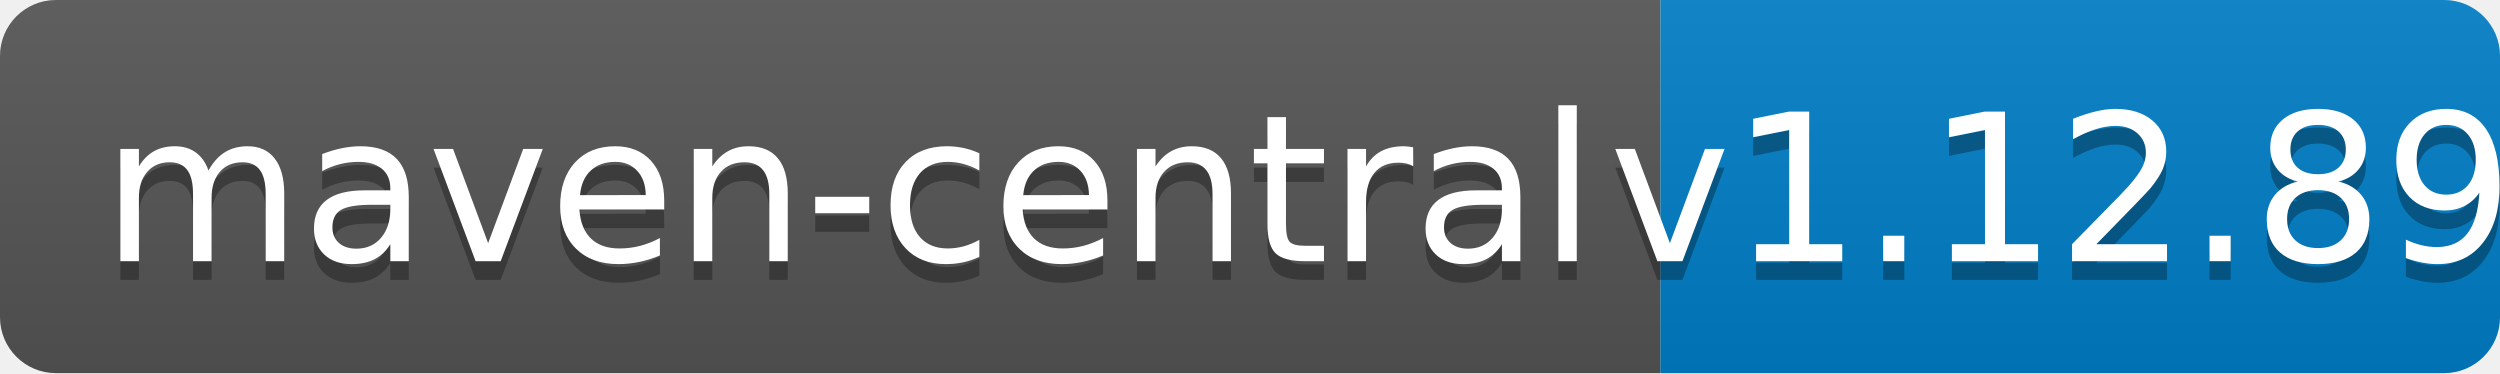
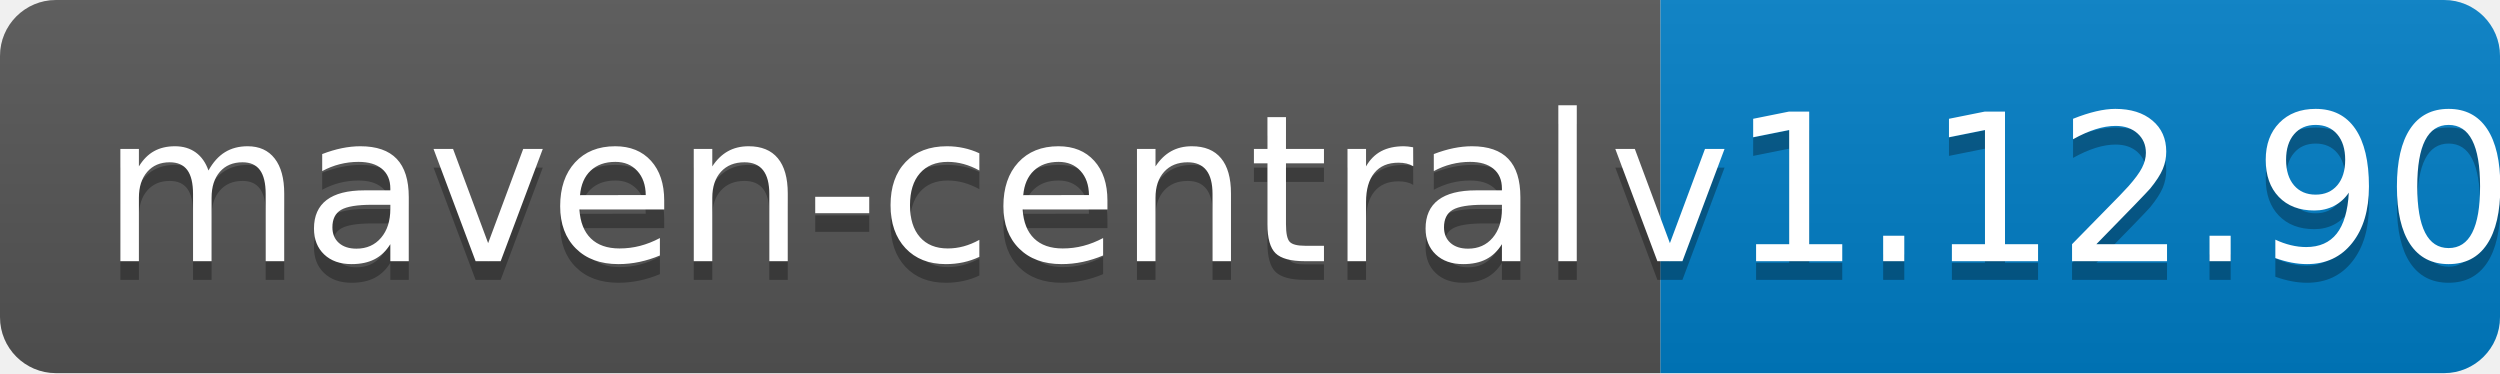
<svg xmlns="http://www.w3.org/2000/svg" width="134" height="20">
  <linearGradient id="b" x2="0" y2="100%">
    <stop offset="0" stop-color="#bbb" stop-opacity=".1" />
    <stop offset="1" stop-opacity=".1" />
  </linearGradient>
  <clipPath id="a">
    <rect width="134" height="20" rx="3" fill="#fff" />
  </clipPath>
  <g clip-path="url(#a)">
    <path fill="#555" d="M0 0h89v20H0z" />
    <path fill="#007ec6" d="M89 0h45v20H89z" />
    <path fill="url(#b)" d="M0 0h134v20H0z" />
  </g>
  <g fill="#fff" text-anchor="middle" font-family="DejaVu Sans,Verdana,Geneva,sans-serif" font-size="110">
    <text x="455" y="150" fill="#010101" fill-opacity=".3" transform="scale(.1)" textLength="790">maven-central</text>
    <text x="455" y="140" transform="scale(.1)" textLength="790">maven-central</text>
-     <text x="1105" y="150" fill="#010101" fill-opacity=".3" transform="scale(.1)" textLength="350">v1.12.89</text>
-     <text x="1105" y="140" transform="scale(.1)" textLength="350">v1.12.89</text>
+     <text x="1105" y="150" fill="#010101" fill-opacity=".3" transform="scale(.1)" textLength="350">v1.12.90</text>
+     <text x="1105" y="140" transform="scale(.1)" textLength="350">v1.12.90</text>
  </g>
</svg>
